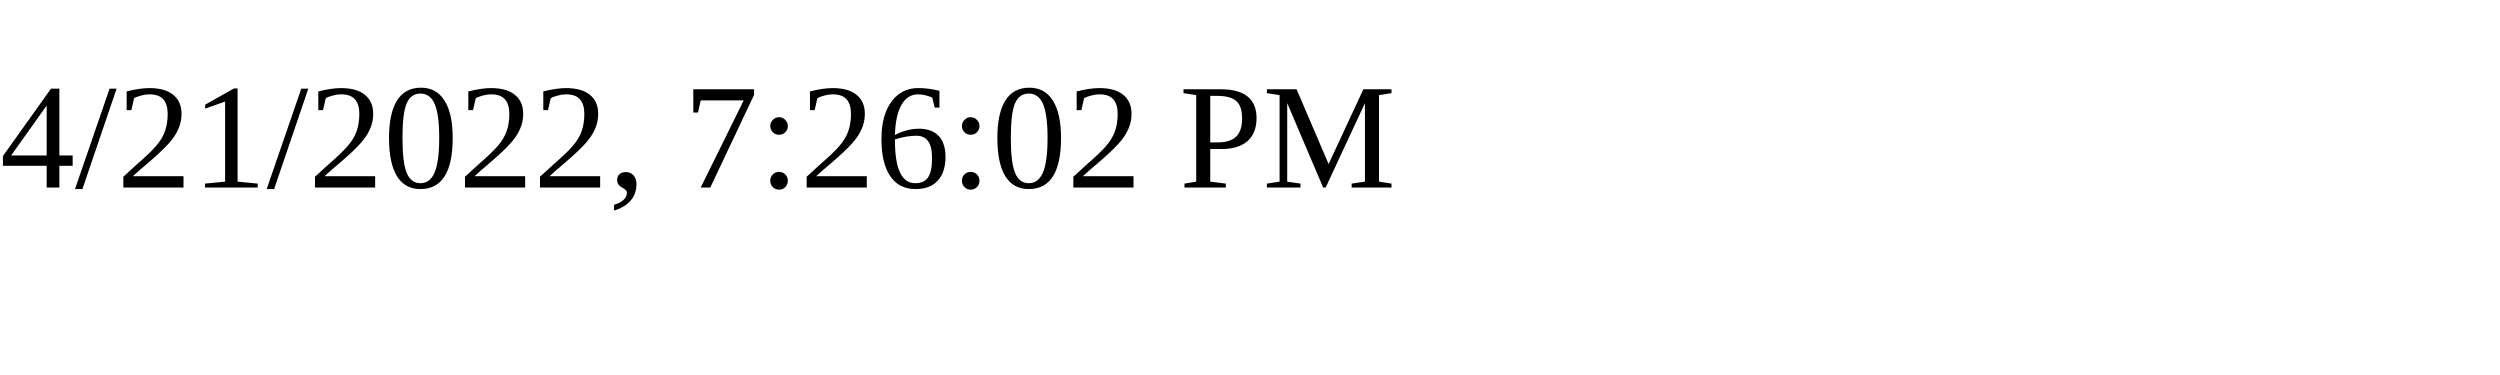
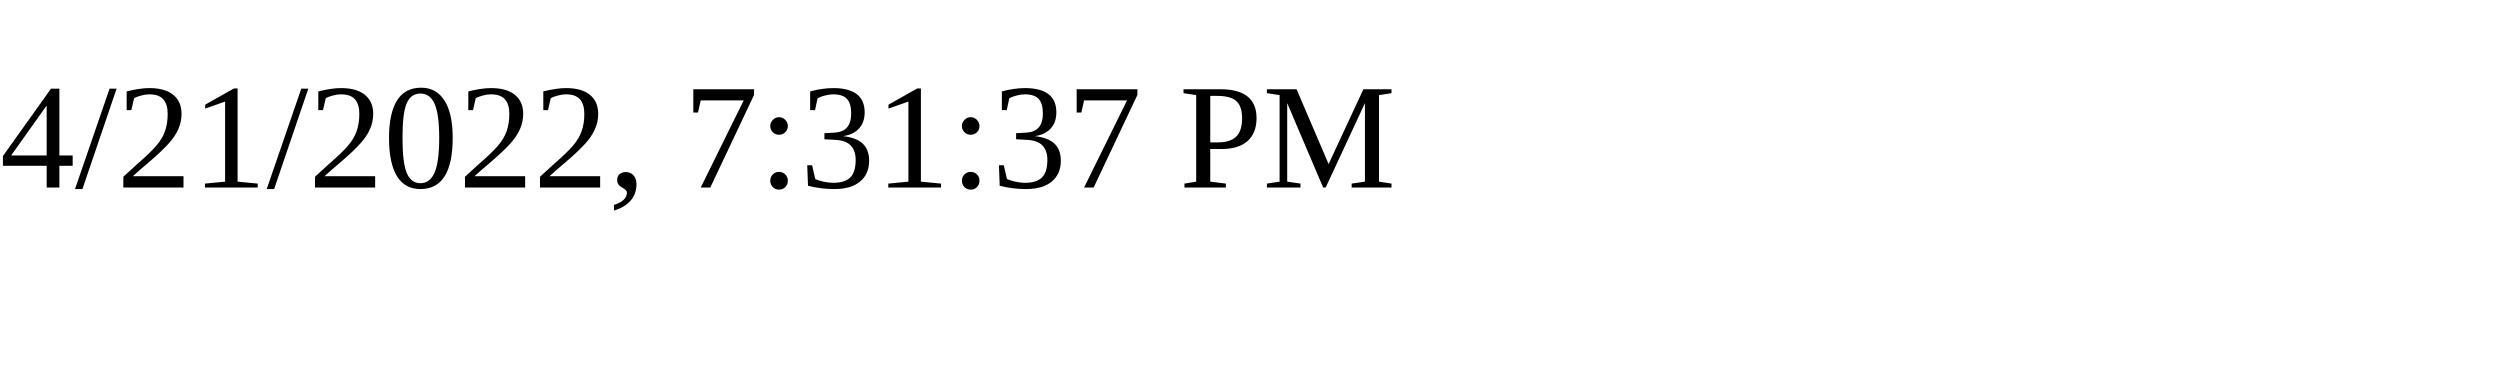
<svg xmlns="http://www.w3.org/2000/svg" height="30" width="200">
-   <text x="0" y="15">4/21/2022, 7:26:02 PM</text>
+   <text x="0" y="15">4/21/2022, 7:31:37 PM</text>
</svg>
